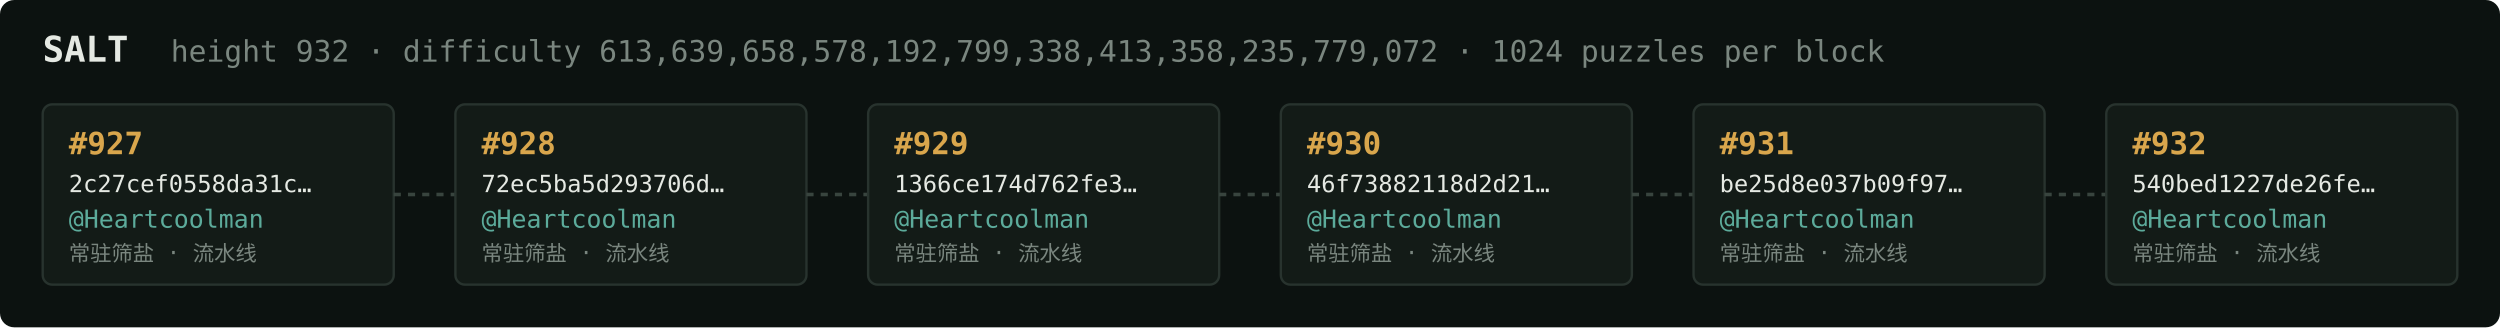
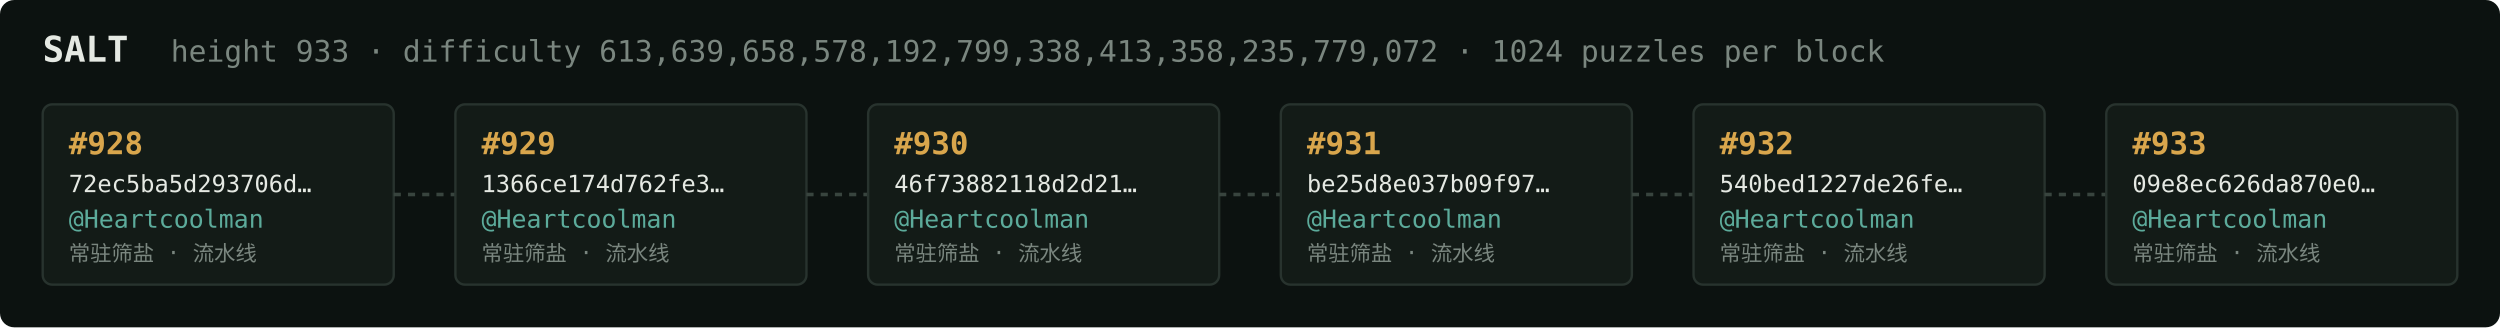
<svg xmlns="http://www.w3.org/2000/svg" width="1054" height="138" viewBox="0 0 1054 138" font-family="ui-monospace,SFMono-Regular,Menlo,monospace">
  <rect fill="#0c1210" width="1054" height="138" rx="6" />
  <text x="18" y="26" fill="#e5e9e3" font-size="15" font-weight="700">SALT</text>
-   <text x="72" y="26" fill="#7a867f" font-size="12.5">height 932 · difficulty 613,639,658,578,192,799,338,413,358,235,779,072 · 1024 puzzles per block</text>
+   <text x="72" y="26" fill="#7a867f" font-size="12.5">height 933 · difficulty 613,639,658,578,192,799,338,413,358,235,779,072 · 1024 puzzles per block</text>
  <rect x="18" y="44" width="148" height="76" rx="4" fill="#131b17" stroke="#28332e" stroke-width="1" />
-   <text x="29" y="65" fill="#d9a64c" font-size="13" font-weight="700">#927</text>
-   <text x="29" y="81" fill="#e5e9e3" font-size="10">2c27cef0558da31c…</text>
+   <text x="29" y="65" fill="#d9a64c" font-size="13" font-weight="700">#928</text>
+   <text x="29" y="81" fill="#e5e9e3" font-size="10">72ec5ba5d293706d…</text>
  <text x="29" y="96" fill="#5cab9b" font-size="10.5">@Heartcoolman</text>
  <text x="29" y="110" fill="#7a867f" font-size="9">常驻筛盐 · 流水线</text>
  <line x1="166" y1="82.0" x2="192" y2="82.0" stroke="#38443e" stroke-width="1.5" stroke-dasharray="3 3" />
  <rect x="192" y="44" width="148" height="76" rx="4" fill="#131b17" stroke="#28332e" stroke-width="1" />
-   <text x="203" y="65" fill="#d9a64c" font-size="13" font-weight="700">#928</text>
-   <text x="203" y="81" fill="#e5e9e3" font-size="10">72ec5ba5d293706d…</text>
+   <text x="203" y="65" fill="#d9a64c" font-size="13" font-weight="700">#929</text>
+   <text x="203" y="81" fill="#e5e9e3" font-size="10">1366ce174d762fe3…</text>
  <text x="203" y="96" fill="#5cab9b" font-size="10.5">@Heartcoolman</text>
  <text x="203" y="110" fill="#7a867f" font-size="9">常驻筛盐 · 流水线</text>
  <line x1="340" y1="82.0" x2="366" y2="82.0" stroke="#38443e" stroke-width="1.5" stroke-dasharray="3 3" />
  <rect x="366" y="44" width="148" height="76" rx="4" fill="#131b17" stroke="#28332e" stroke-width="1" />
-   <text x="377" y="65" fill="#d9a64c" font-size="13" font-weight="700">#929</text>
-   <text x="377" y="81" fill="#e5e9e3" font-size="10">1366ce174d762fe3…</text>
+   <text x="377" y="65" fill="#d9a64c" font-size="13" font-weight="700">#930</text>
+   <text x="377" y="81" fill="#e5e9e3" font-size="10">46f73882118d2d21…</text>
  <text x="377" y="96" fill="#5cab9b" font-size="10.5">@Heartcoolman</text>
  <text x="377" y="110" fill="#7a867f" font-size="9">常驻筛盐 · 流水线</text>
  <line x1="514" y1="82.0" x2="540" y2="82.0" stroke="#38443e" stroke-width="1.5" stroke-dasharray="3 3" />
  <rect x="540" y="44" width="148" height="76" rx="4" fill="#131b17" stroke="#28332e" stroke-width="1" />
-   <text x="551" y="65" fill="#d9a64c" font-size="13" font-weight="700">#930</text>
-   <text x="551" y="81" fill="#e5e9e3" font-size="10">46f73882118d2d21…</text>
+   <text x="551" y="65" fill="#d9a64c" font-size="13" font-weight="700">#931</text>
+   <text x="551" y="81" fill="#e5e9e3" font-size="10">be25d8e037b09f97…</text>
  <text x="551" y="96" fill="#5cab9b" font-size="10.5">@Heartcoolman</text>
  <text x="551" y="110" fill="#7a867f" font-size="9">常驻筛盐 · 流水线</text>
  <line x1="688" y1="82.0" x2="714" y2="82.0" stroke="#38443e" stroke-width="1.5" stroke-dasharray="3 3" />
  <rect x="714" y="44" width="148" height="76" rx="4" fill="#131b17" stroke="#28332e" stroke-width="1" />
-   <text x="725" y="65" fill="#d9a64c" font-size="13" font-weight="700">#931</text>
-   <text x="725" y="81" fill="#e5e9e3" font-size="10">be25d8e037b09f97…</text>
+   <text x="725" y="65" fill="#d9a64c" font-size="13" font-weight="700">#932</text>
+   <text x="725" y="81" fill="#e5e9e3" font-size="10">540bed1227de26fe…</text>
  <text x="725" y="96" fill="#5cab9b" font-size="10.5">@Heartcoolman</text>
  <text x="725" y="110" fill="#7a867f" font-size="9">常驻筛盐 · 流水线</text>
  <line x1="862" y1="82.0" x2="888" y2="82.0" stroke="#38443e" stroke-width="1.5" stroke-dasharray="3 3" />
  <rect x="888" y="44" width="148" height="76" rx="4" fill="#131b17" stroke="#28332e" stroke-width="1" />
-   <text x="899" y="65" fill="#d9a64c" font-size="13" font-weight="700">#932</text>
-   <text x="899" y="81" fill="#e5e9e3" font-size="10">540bed1227de26fe…</text>
+   <text x="899" y="65" fill="#d9a64c" font-size="13" font-weight="700">#933</text>
+   <text x="899" y="81" fill="#e5e9e3" font-size="10">09e8ec626da870e0…</text>
  <text x="899" y="96" fill="#5cab9b" font-size="10.5">@Heartcoolman</text>
  <text x="899" y="110" fill="#7a867f" font-size="9">常驻筛盐 · 流水线</text>
</svg>
